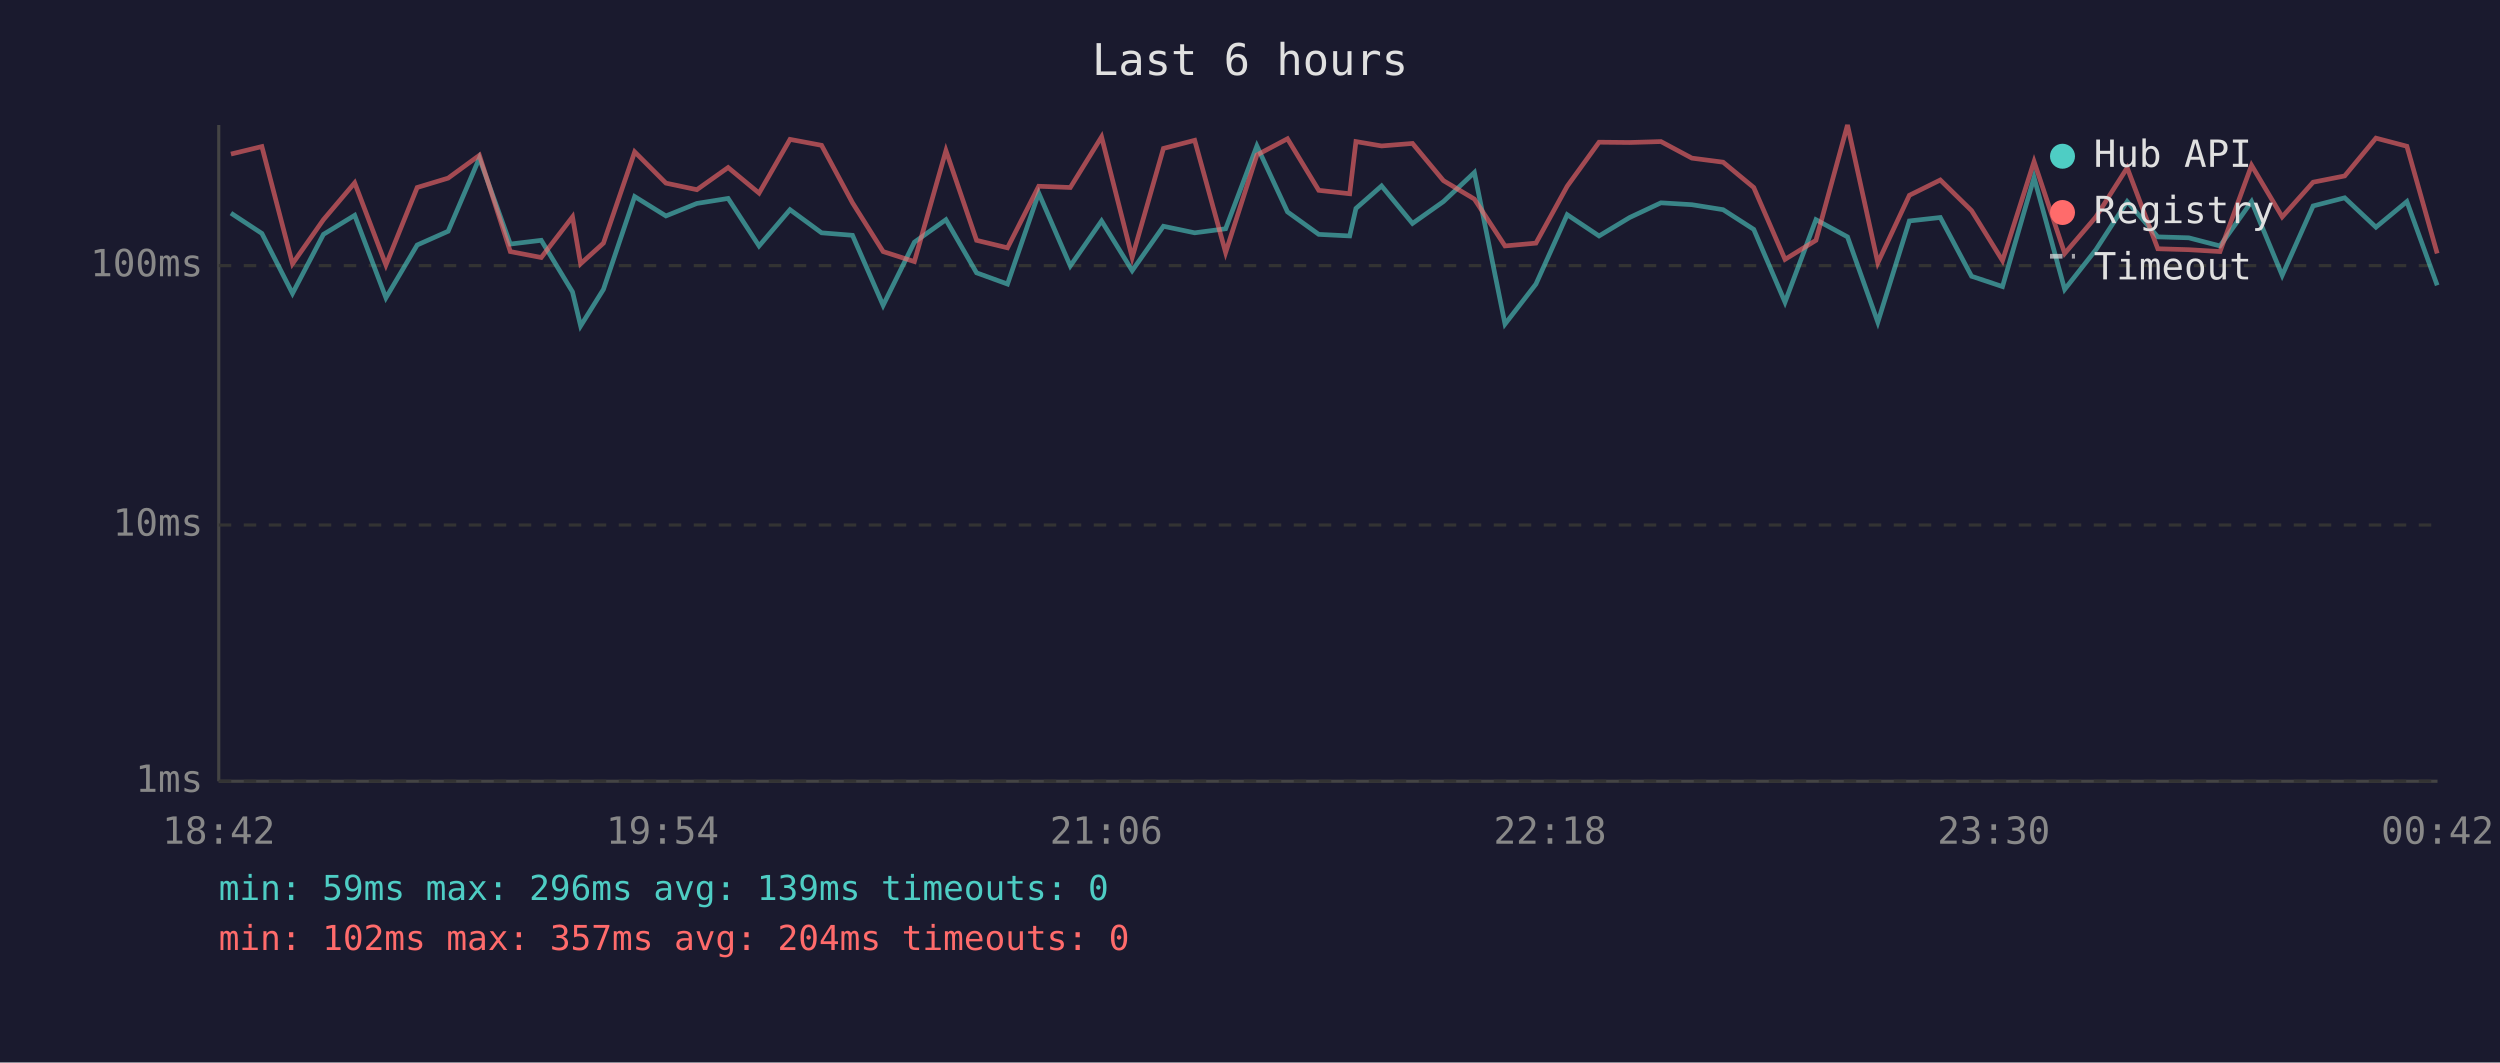
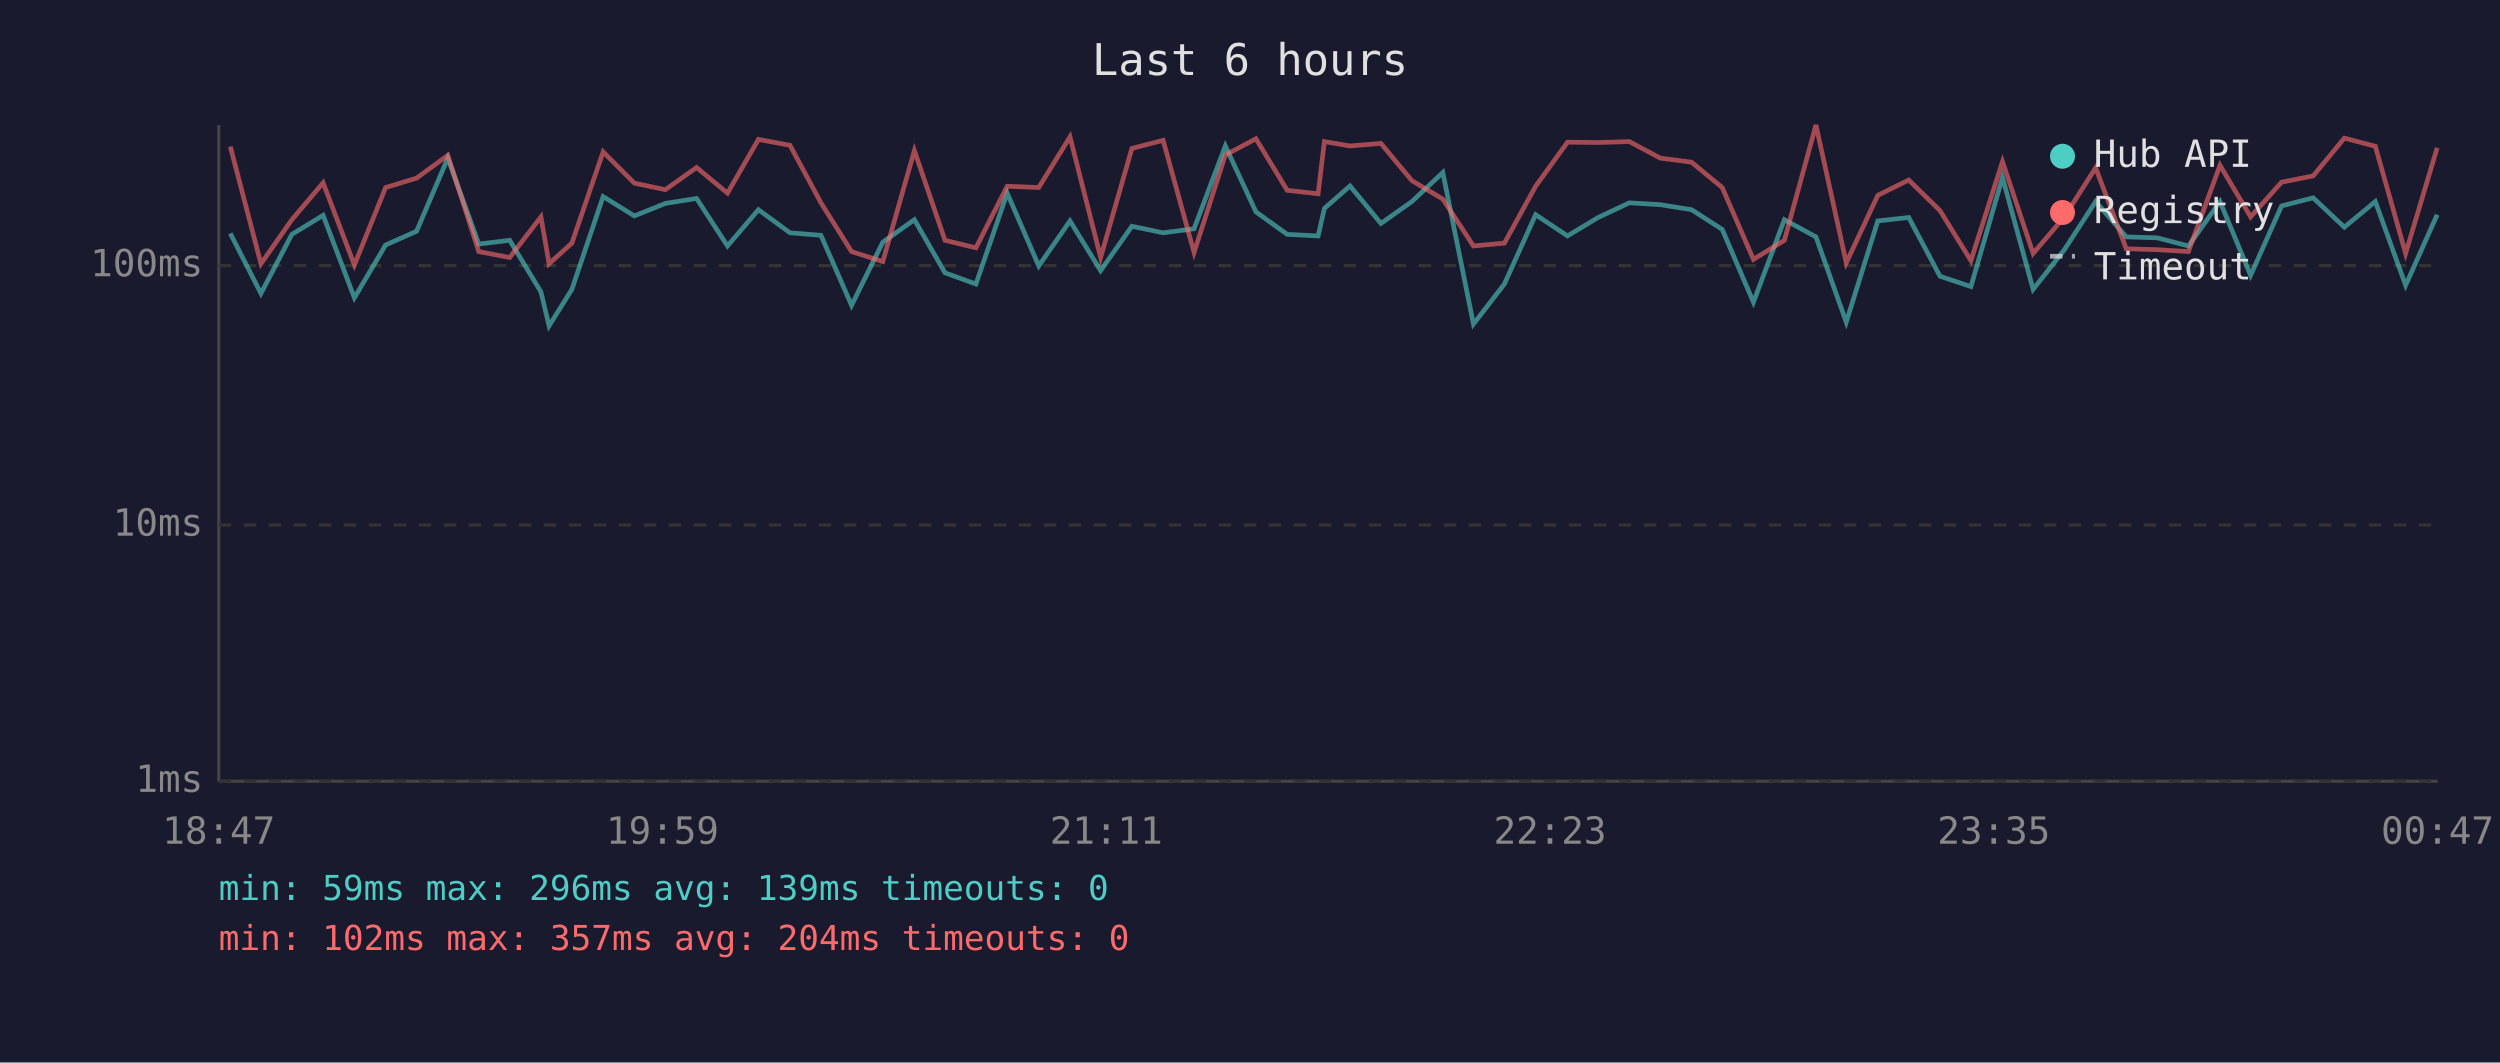
<svg xmlns="http://www.w3.org/2000/svg" viewBox="0 0 800 340" font-family="monospace" font-size="12">
  <rect width="800" height="340" fill="#1a1a2e" />
  <text x="400" y="24" fill="#e0e0e0" font-size="14" text-anchor="middle">Last 6 hours</text>
  <line x1="70" y1="40" x2="70" y2="250" stroke="#444" stroke-width="1" />
  <line x1="70" y1="250" x2="780" y2="250" stroke="#444" stroke-width="1" />
  <line x1="70" y1="250" x2="780" y2="250" stroke="#333" stroke-width="1" stroke-dasharray="4" />
  <text x="65" y="250" fill="#888" text-anchor="end" dominant-baseline="middle">1ms</text>
  <line x1="70" y1="168" x2="780" y2="168" stroke="#333" stroke-width="1" stroke-dasharray="4" />
  <text x="65" y="168" fill="#888" text-anchor="end" dominant-baseline="middle">10ms</text>
  <line x1="70" y1="85" x2="780" y2="85" stroke="#333" stroke-width="1" stroke-dasharray="4" />
  <text x="65" y="85" fill="#888" text-anchor="end" dominant-baseline="middle">100ms</text>
-   <text x="70" y="270" fill="#888" text-anchor="middle">18:42</text>
-   <text x="212" y="270" fill="#888" text-anchor="middle">19:54</text>
-   <text x="354" y="270" fill="#888" text-anchor="middle">21:06</text>
-   <text x="496" y="270" fill="#888" text-anchor="middle">22:18</text>
-   <text x="638" y="270" fill="#888" text-anchor="middle">23:30</text>
-   <text x="780" y="270" fill="#888" text-anchor="middle">00:42</text>
-   <polyline points="73.9,68.2 83.8,74.7 93.6,93.9 103.5,75.0 113.5,68.9 123.5,95.3 133.5,78.4 143.4,74.0 153.4,50.6 163.3,78.1 173.2,76.9 183.2,93.4 185.8,104.3 193.1,92.6 203.1,62.9 213.1,69.1 223.0,65.1 233.0,63.5 242.9,78.7 252.8,67.1 262.9,74.5 272.8,75.3 282.6,97.7 292.6,77.5 302.7,70.3 312.5,87.3 322.4,90.9 332.4,61.8 342.5,85.1 352.5,70.7 362.3,86.6 372.3,72.4 382.3,74.5 392.2,73.2 402.2,46.7 412.0,67.8 422.0,75.0 431.9,75.5 433.9,66.7 442.1,59.5 452.0,71.5 461.9,64.5 471.8,55.2 481.6,103.7 491.5,90.9 501.5,68.7 511.7,75.5 521.5,69.6 531.5,64.9 541.4,65.5 551.4,67.1 561.2,73.4 571.2,96.7 581.1,70.3 591.2,75.8 600.9,103.1 611.0,70.7 620.9,69.6 630.9,88.4 640.8,91.7 650.9,56.8 660.7,92.6 670.7,79.9 680.7,64.5 690.5,75.8 700.4,76.1 710.4,78.7 720.5,64.5 730.3,88.1 740.2,65.9 750.3,63.3 760.3,72.7 770.2,64.5 779.9,91.3" fill="none" stroke="#4ecdc4" stroke-width="1.5" opacity="0.6" />
-   <polyline points="73.9,49.3 83.8,46.9 93.6,84.4 103.5,70.3 113.5,58.5 123.5,84.8 133.5,60.0 143.4,57.0 153.4,49.7 163.3,80.5 173.2,82.4 183.2,69.4 185.8,84.4 193.1,77.8 203.1,48.6 213.1,58.6 223.0,60.7 233.0,53.6 242.9,61.8 252.8,44.6 262.9,46.5 272.8,64.9 282.6,80.5 292.6,83.7 302.7,48.2 312.5,76.9 322.4,79.3 332.4,59.6 342.5,60.0 352.5,43.8 362.3,82.4 372.3,47.5 382.3,44.9 392.2,80.8 402.2,49.6 412.0,44.4 422.0,60.9 431.9,62.0 433.9,45.3 442.1,46.7 452.0,45.9 461.9,57.8 471.8,63.7 481.6,78.7 491.5,77.8 501.5,59.6 511.7,45.5 521.5,45.6 531.5,45.3 541.4,50.6 551.4,51.9 561.2,60.0 571.2,83.0 581.1,76.9 591.2,40.0 600.9,84.1 611.0,62.5 620.9,57.6 630.9,67.4 640.8,83.4 650.9,51.7 660.7,81.1 670.7,69.4 680.7,53.7 690.5,79.6 700.4,79.9 710.4,80.5 720.5,52.9 730.3,69.4 740.2,58.3 750.3,56.3 760.3,44.2 770.2,46.8 779.9,81.1" fill="none" stroke="#ff6b6b" stroke-width="1.5" opacity="0.6" />
+   <text x="70" y="270" fill="#888" text-anchor="middle">18:47</text>
+   <text x="212" y="270" fill="#888" text-anchor="middle">19:59</text>
+   <text x="354" y="270" fill="#888" text-anchor="middle">21:11</text>
+   <text x="496" y="270" fill="#888" text-anchor="middle">22:23</text>
+   <text x="638" y="270" fill="#888" text-anchor="middle">23:35</text>
+   <text x="780" y="270" fill="#888" text-anchor="middle">00:47</text>
+   <polyline points="73.7,74.7 83.5,93.9 93.4,75.0 103.4,68.9 113.4,95.3 123.4,78.4 133.3,74.0 143.3,50.6 153.2,78.1 163.1,76.9 173.1,93.4 175.7,104.3 183.0,92.6 193.0,62.9 203.0,69.1 212.9,65.1 222.9,63.5 232.8,78.7 242.7,67.1 252.8,74.5 262.7,75.3 272.5,97.7 282.5,77.5 292.6,70.3 302.4,87.3 312.3,90.9 322.3,61.8 332.4,85.1 342.4,70.7 352.2,86.6 362.2,72.4 372.2,74.5 382.1,73.2 392.1,46.7 401.9,67.8 411.9,75.0 421.8,75.5 423.8,66.7 432.0,59.5 441.9,71.5 451.8,64.5 461.7,55.2 471.5,103.7 481.4,90.9 491.4,68.7 501.6,75.5 511.4,69.6 521.4,64.9 531.3,65.5 541.3,67.1 551.1,73.4 561.1,96.7 571.0,70.3 581.1,75.8 590.8,103.1 600.9,70.7 610.8,69.6 620.8,88.4 630.7,91.7 640.8,56.8 650.6,92.6 660.6,79.9 670.6,64.5 680.4,75.8 690.3,76.1 700.3,78.7 710.4,64.5 720.2,88.1 730.1,65.9 740.2,63.3 750.2,72.7 760.1,64.5 769.8,91.3 779.9,68.7" fill="none" stroke="#4ecdc4" stroke-width="1.5" opacity="0.6" />
+   <polyline points="73.7,46.9 83.5,84.4 93.4,70.3 103.4,58.5 113.4,84.8 123.4,60.0 133.3,57.0 143.3,49.7 153.2,80.5 163.1,82.4 173.1,69.4 175.7,84.4 183.0,77.8 193.0,48.6 203.0,58.6 212.9,60.7 222.9,53.6 232.8,61.8 242.7,44.6 252.8,46.5 262.7,64.9 272.5,80.5 282.5,83.7 292.6,48.2 302.4,76.9 312.3,79.3 322.3,59.6 332.4,60.0 342.4,43.8 352.2,82.4 362.2,47.5 372.2,44.9 382.1,80.8 392.1,49.6 401.9,44.4 411.9,60.9 421.8,62.0 423.8,45.3 432.0,46.7 441.9,45.9 451.8,57.8 461.7,63.7 471.5,78.7 481.4,77.8 491.4,59.6 501.6,45.5 511.4,45.6 521.4,45.3 531.3,50.6 541.3,51.9 551.1,60.0 561.1,83.0 571.0,76.9 581.1,40.0 590.8,84.1 600.9,62.5 610.8,57.6 620.8,67.4 630.7,83.4 640.8,51.7 650.6,81.1 660.6,69.4 670.6,53.7 680.4,79.6 690.3,79.9 700.3,80.5 710.4,52.9 720.2,69.4 730.1,58.3 740.2,56.3 750.2,44.2 760.1,46.8 769.8,81.1 779.9,47.3" fill="none" stroke="#ff6b6b" stroke-width="1.5" opacity="0.6" />
  <circle cx="660" cy="50" r="4" fill="#4ecdc4" />
  <text x="670" y="50" fill="#e0e0e0" dominant-baseline="middle">Hub API</text>
  <circle cx="660" cy="68" r="4" fill="#ff6b6b" />
  <text x="670" y="68" fill="#e0e0e0" dominant-baseline="middle">Registry</text>
  <line x1="656" y1="82" x2="664" y2="82" stroke="#e0e0e0" stroke-width="1.5" stroke-dasharray="4,3" opacity="0.7" />
  <text x="670" y="86" fill="#e0e0e0" dominant-baseline="middle">Timeout</text>
  <text x="70" y="288" fill="#4ecdc4" font-size="11">min: 59ms  max: 296ms  avg: 139ms  timeouts: 0</text>
  <text x="70" y="304" fill="#ff6b6b" font-size="11">min: 102ms  max: 357ms  avg: 204ms  timeouts: 0</text>
</svg>
